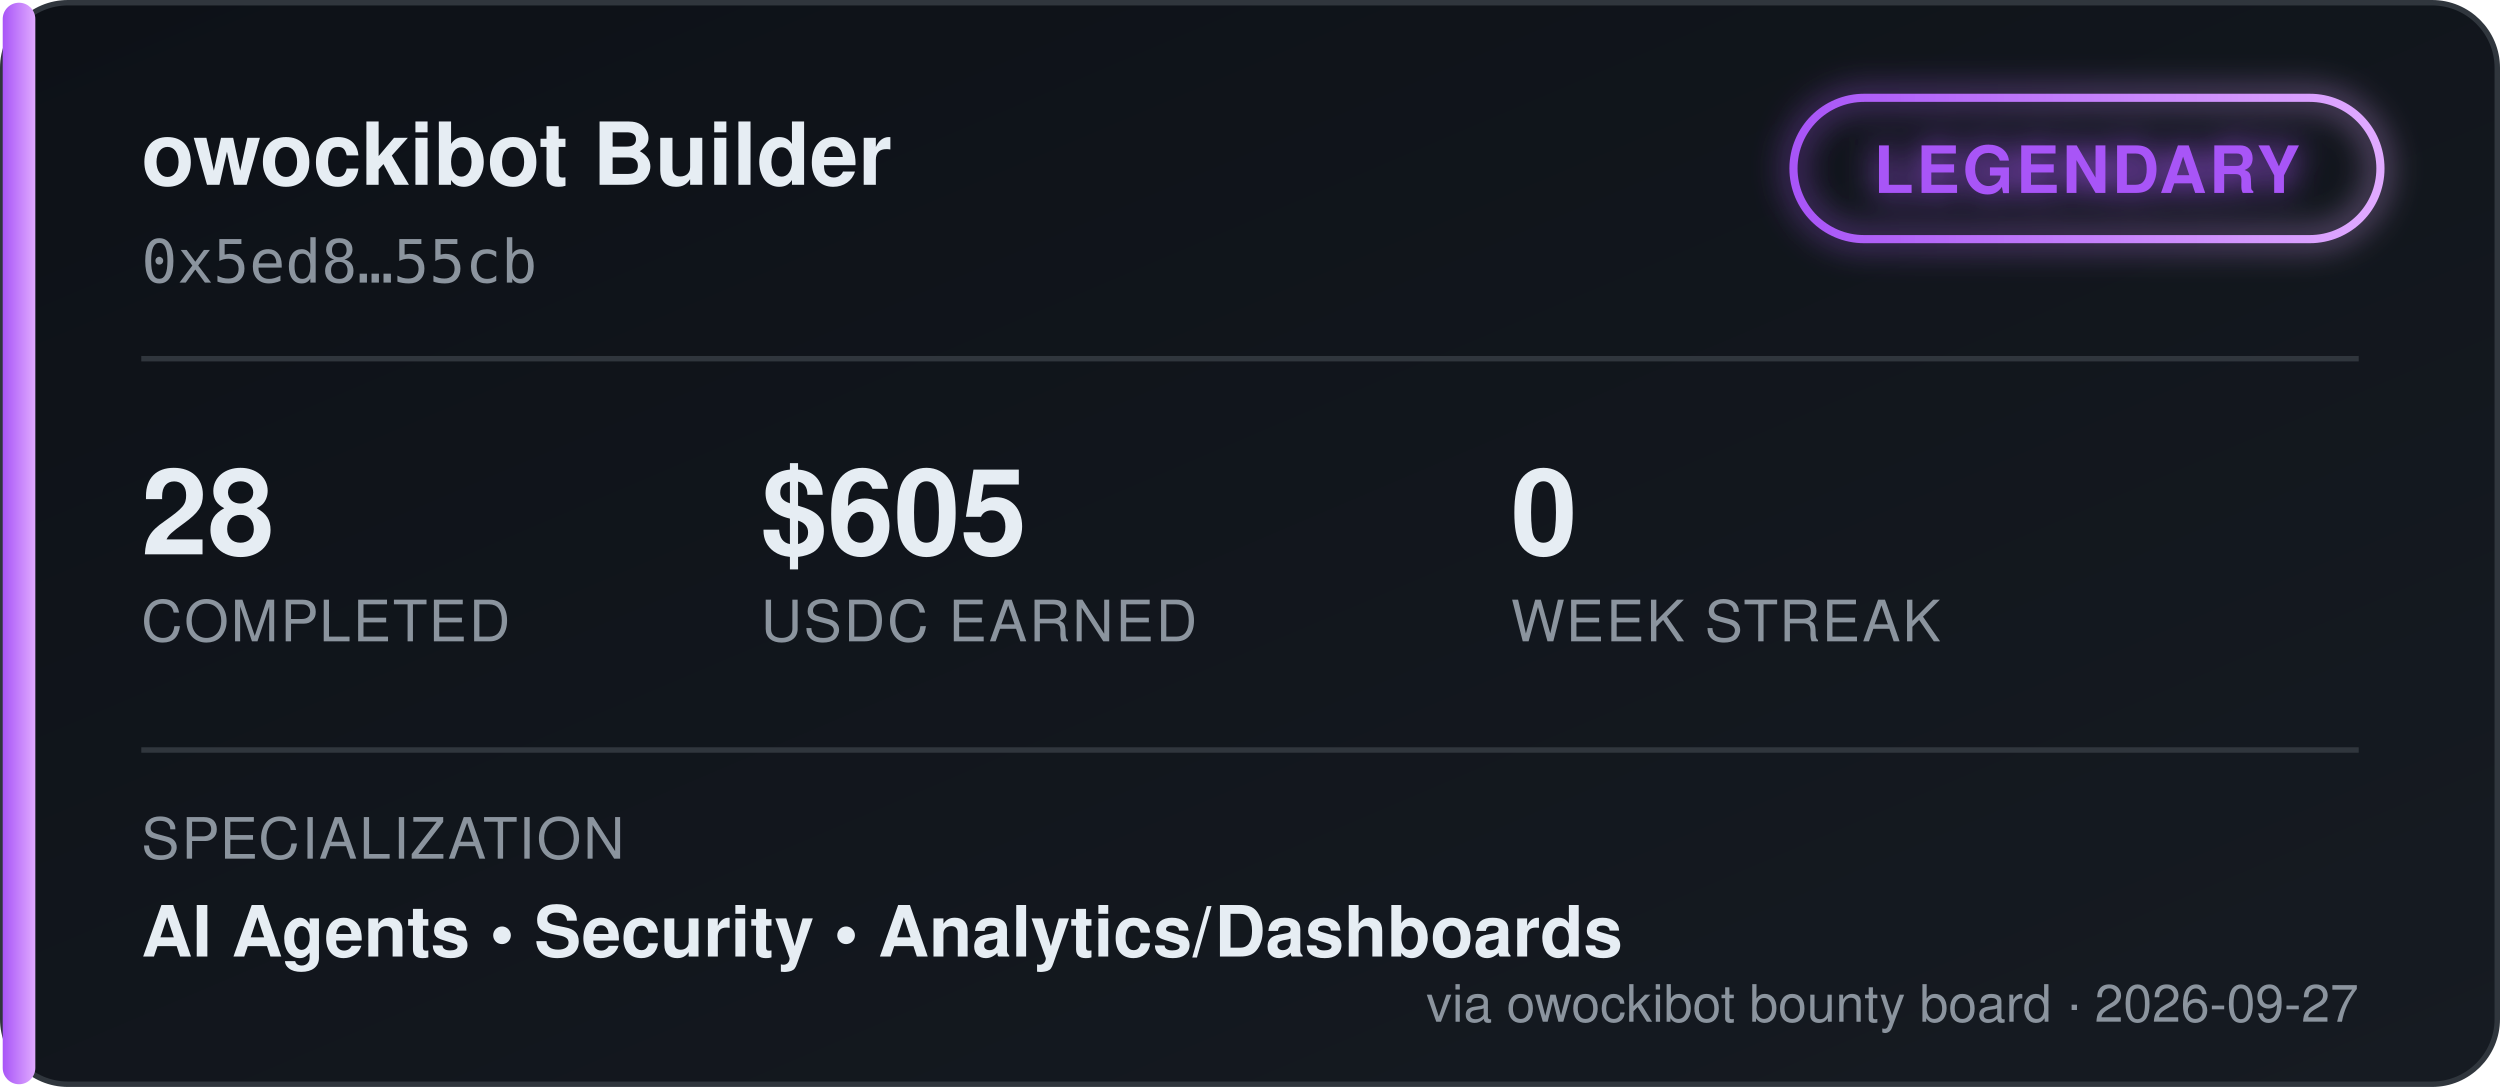
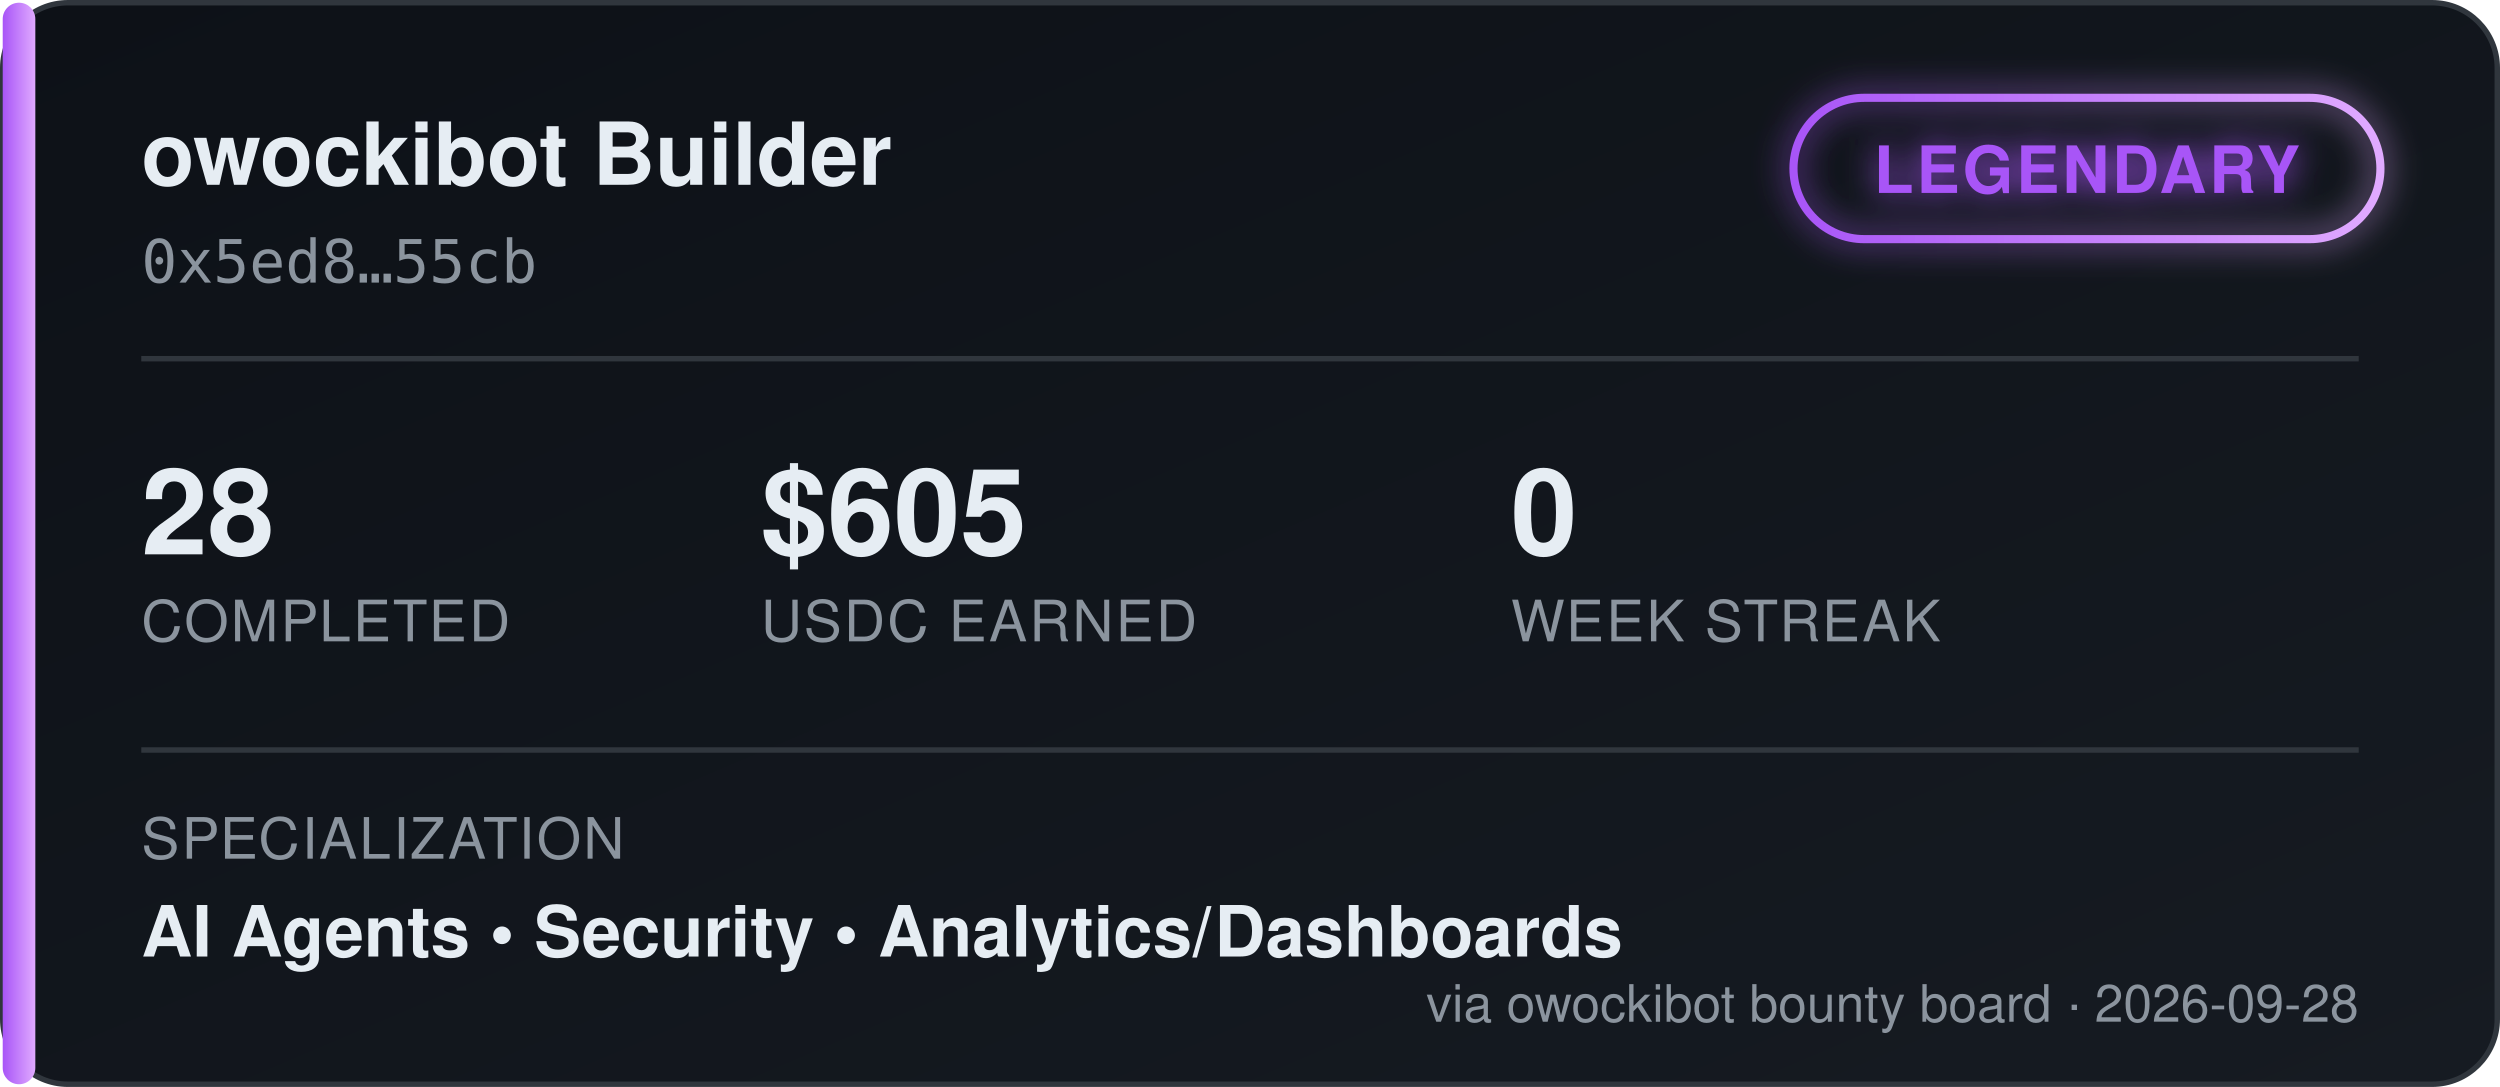
<svg xmlns="http://www.w3.org/2000/svg" width="460" height="200" viewBox="0 0 460 200" font-family="'Segoe UI', Helvetica, Arial, sans-serif">
  <defs>
    <linearGradient id="bgGrad" x1="0" y1="0" x2="1" y2="1">
      <stop offset="0%" stop-color="#0d1117" />
      <stop offset="100%" stop-color="#161b22" />
    </linearGradient>
    <linearGradient id="tierGrad" x1="0" y1="0" x2="1" y2="0">
      <stop offset="0%" stop-color="#a855f7" />
      <stop offset="100%" stop-color="#e0aaff" />
    </linearGradient>
    <filter id="glow" x="-50%" y="-50%" width="200%" height="200%">
      <feGaussianBlur stdDeviation="3" result="blur" />
      <feMerge>
        <feMergeNode in="blur" />
        <feMergeNode in="SourceGraphic" />
      </feMerge>
    </filter>
  </defs>
  <rect x="0.5" y="0.5" width="459" height="199" rx="12" fill="url(#bgGrad)" stroke="#30363d" />
  <rect x="0.5" y="0.5" width="6" height="199" rx="3" fill="url(#tierGrad)" />
  <text x="26" y="34" fill="#e6edf3" font-size="16" font-weight="700">owockibot Builder</text>
  <text x="26" y="52" fill="#8b949e" font-size="11" font-family="monospace">0x5ed8…55cb</text>
  <g transform="translate(330, 18)" filter="url(#glow)">
    <rect x="0" y="0" width="108" height="26" rx="13" fill="none" stroke="url(#tierGrad)" stroke-width="1.5" />
    <text x="54" y="17.5" fill="#a855f7" font-size="12" font-weight="700" text-anchor="middle" letter-spacing="0.5">LEGENDARY</text>
  </g>
  <line x1="26" y1="66" x2="434" y2="66" stroke="#30363d" stroke-width="1" />
  <g font-size="22" font-weight="700" fill="#e6edf3">
    <text x="26" y="102">28</text>
    <text x="140" y="102">$605</text>
    <text x="278" y="102">0</text>
  </g>
  <g font-size="10.5" fill="#8b949e" letter-spacing="0.4">
    <text x="26" y="118">COMPLETED</text>
    <text x="140" y="118">USDC EARNED</text>
    <text x="278" y="118">WEEK STREAK</text>
  </g>
  <line x1="26" y1="138" x2="434" y2="138" stroke="#30363d" stroke-width="1" />
  <text x="26" y="158" fill="#8b949e" font-size="10.5" letter-spacing="0.4">SPECIALIZATION</text>
  <text x="26" y="176" fill="#e6edf3" font-size="13" font-weight="600">AI Agents  •  Security  •  Analytics/Dashboards</text>
-   <text x="434" y="188" fill="#8b949e" font-size="9.5" text-anchor="end">via owockibot bounty board · 2026-09-27</text>
+   <text x="434" y="188" fill="#8b949e" font-size="9.5" text-anchor="end">via owockibot bounty board · 2026-09-28</text>
</svg>
